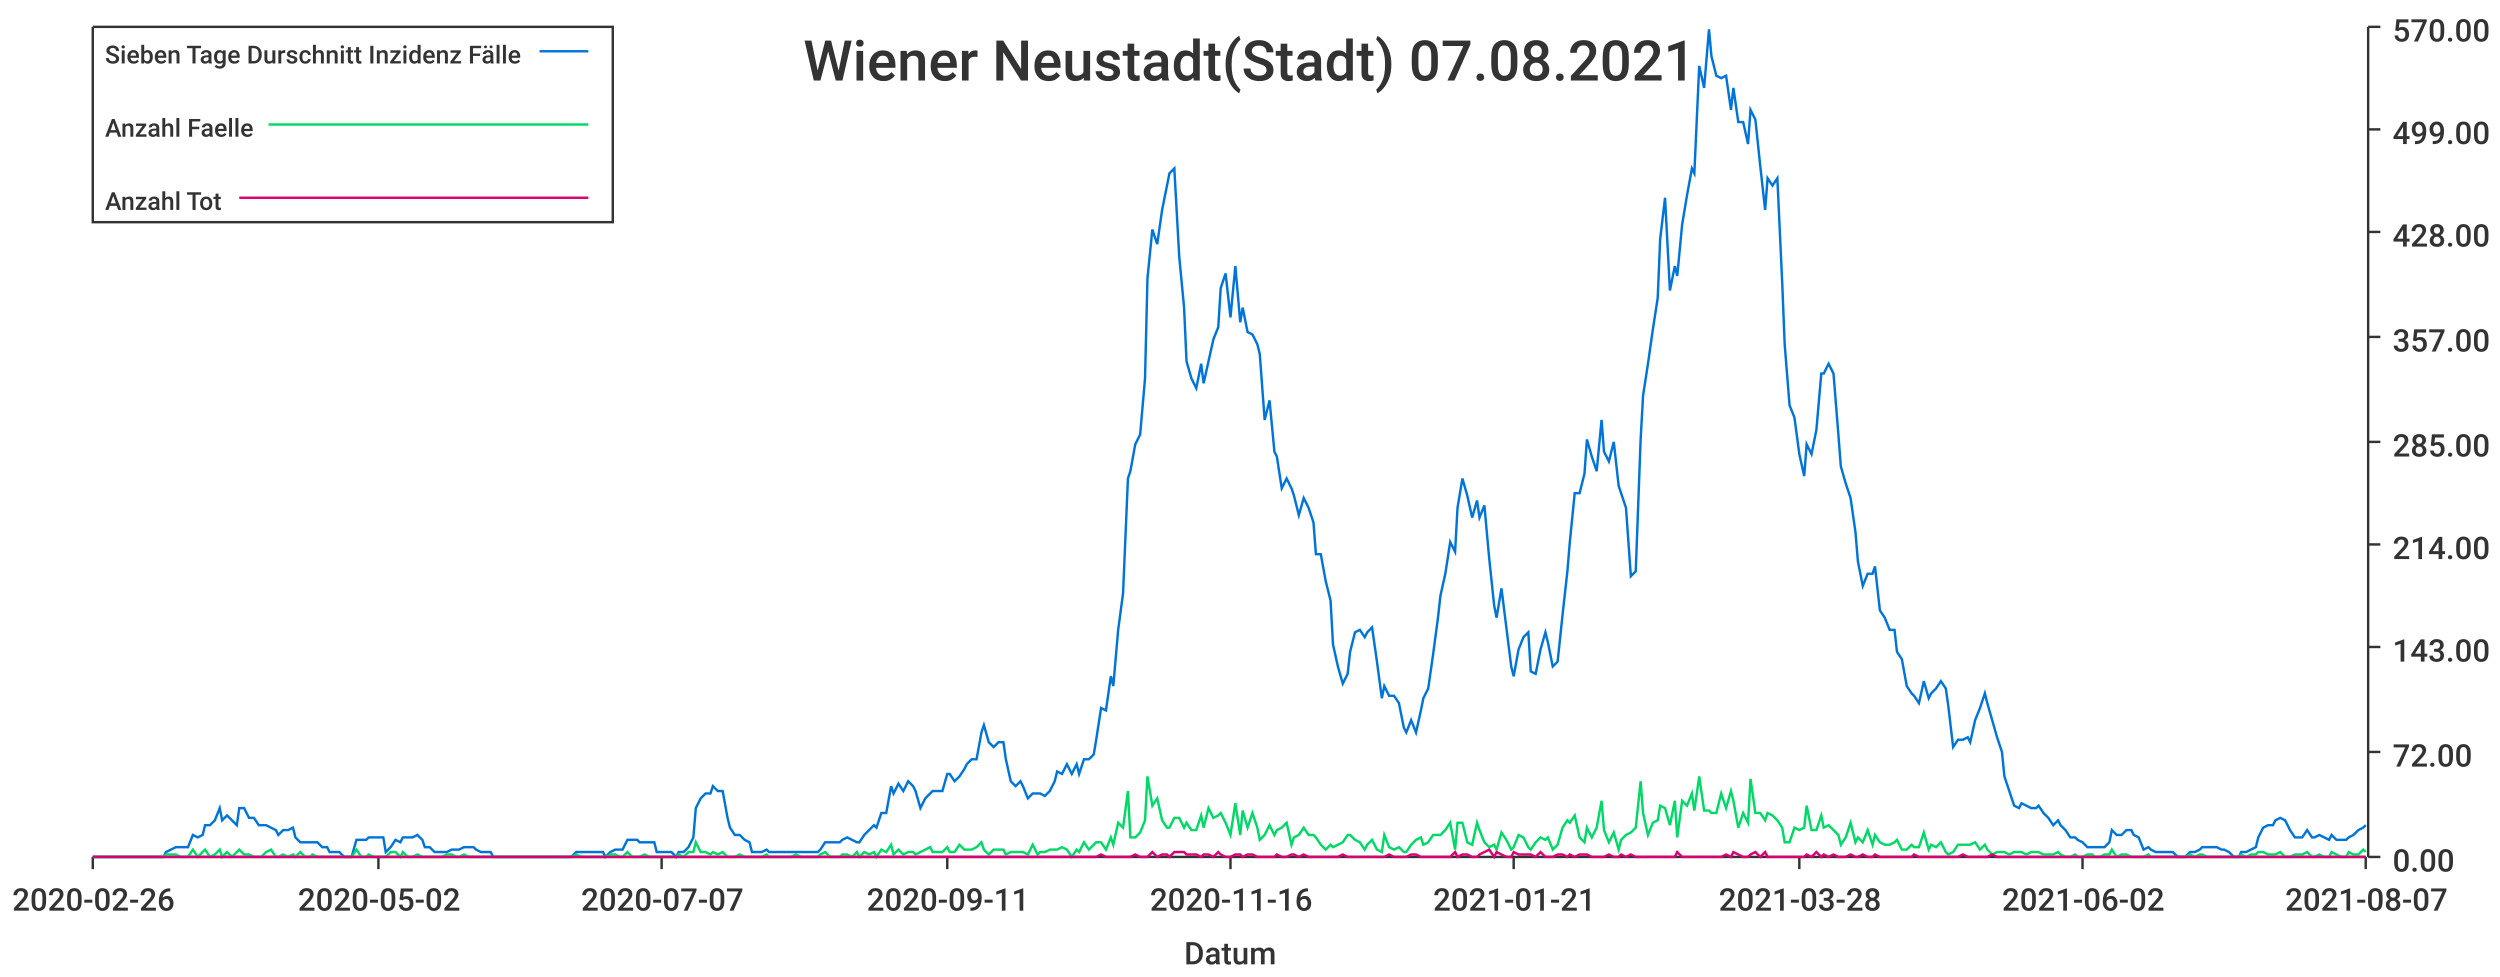
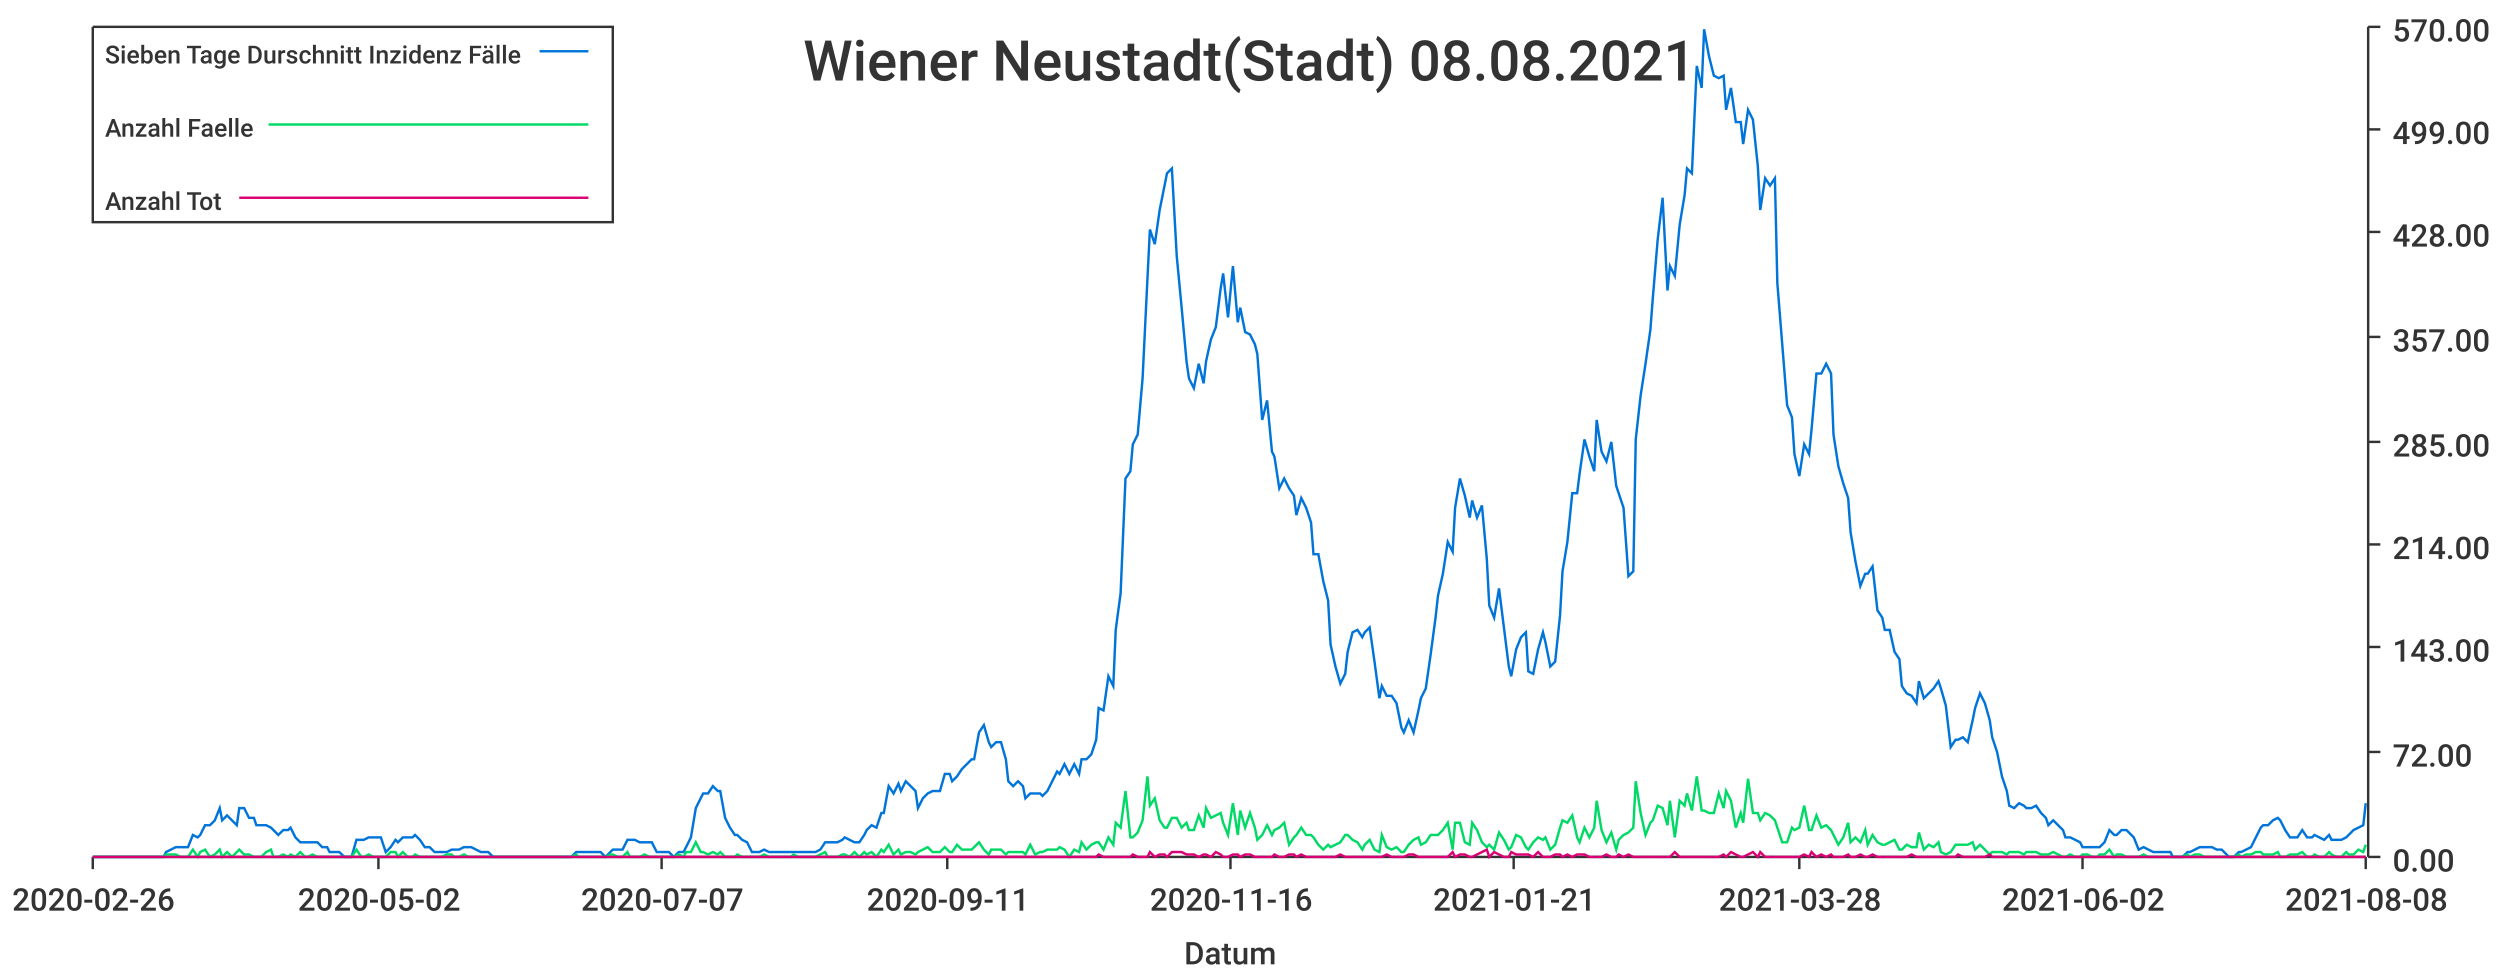
<svg xmlns="http://www.w3.org/2000/svg" width="1024" height="400">\n<path d="M 0 0 L 1024 0 L 1024 400 L 0 400 L 0 0" style="stroke-width:0;stroke:rgba(255,255,255,1.0);fill:rgba(255,255,255,1.0)" />
  <path d="M 38 11 L 969 11 L 969 351 L 38 351 L 38 11" style="stroke-width:0;stroke:rgba(255,255,255,1.0);fill:rgba(255,255,255,1.0)" />
  <path d="M 38 351 L 969 351" style="stroke-width:1;stroke:rgba(51,51,51,1.0);fill:none" />
  <path d="M 38 351 L 38 356" style="stroke-width:1;stroke:rgba(51,51,51,1.0);fill:none" />
  <text x="5" y="373" style="stroke-width:0;stroke:none;fill:rgba(51,51,51,1.0);font-size:12.8px;font-family:'Roboto Medium',sans-serif">2020-02-26</text>
  <path d="M 155 351 L 155 356" style="stroke-width:1;stroke:rgba(51,51,51,1.0);fill:none" />
  <text x="122" y="373" style="stroke-width:0;stroke:none;fill:rgba(51,51,51,1.0);font-size:12.8px;font-family:'Roboto Medium',sans-serif">2020-05-02</text>
  <path d="M 271 351 L 271 356" style="stroke-width:1;stroke:rgba(51,51,51,1.0);fill:none" />
  <text x="238" y="373" style="stroke-width:0;stroke:none;fill:rgba(51,51,51,1.0);font-size:12.8px;font-family:'Roboto Medium',sans-serif">2020-07-07</text>
  <path d="M 388 351 L 388 356" style="stroke-width:1;stroke:rgba(51,51,51,1.0);fill:none" />
  <text x="355" y="373" style="stroke-width:0;stroke:none;fill:rgba(51,51,51,1.0);font-size:12.8px;font-family:'Roboto Medium',sans-serif">2020-09-11</text>
  <path d="M 504 351 L 504 356" style="stroke-width:1;stroke:rgba(51,51,51,1.0);fill:none" />
  <text x="471" y="373" style="stroke-width:0;stroke:none;fill:rgba(51,51,51,1.0);font-size:12.8px;font-family:'Roboto Medium',sans-serif">2020-11-16</text>
  <path d="M 620 351 L 620 356" style="stroke-width:1;stroke:rgba(51,51,51,1.0);fill:none" />
  <text x="587" y="373" style="stroke-width:0;stroke:none;fill:rgba(51,51,51,1.0);font-size:12.8px;font-family:'Roboto Medium',sans-serif">2021-01-21</text>
  <path d="M 737 351 L 737 356" style="stroke-width:1;stroke:rgba(51,51,51,1.0);fill:none" />
  <text x="704" y="373" style="stroke-width:0;stroke:none;fill:rgba(51,51,51,1.0);font-size:12.8px;font-family:'Roboto Medium',sans-serif">2021-03-28</text>
  <path d="M 853 351 L 853 356" style="stroke-width:1;stroke:rgba(51,51,51,1.0);fill:none" />
  <text x="820" y="373" style="stroke-width:0;stroke:none;fill:rgba(51,51,51,1.0);font-size:12.8px;font-family:'Roboto Medium',sans-serif">2021-06-02</text>
  <path d="M 969 351 L 969 356" style="stroke-width:1;stroke:rgba(51,51,51,1.0);fill:none" />
-   <text x="936" y="373" style="stroke-width:0;stroke:none;fill:rgba(51,51,51,1.0);font-size:12.8px;font-family:'Roboto Medium',sans-serif">2021-08-07</text>
+   <text x="936" y="373" style="stroke-width:0;stroke:none;fill:rgba(51,51,51,1.0);font-size:12.8px;font-family:'Roboto Medium',sans-serif">2021-08-08</text>
  <text x="485" y="395" style="stroke-width:0;stroke:none;fill:rgba(51,51,51,1.0);font-size:12.8px;font-family:'Roboto Medium',sans-serif">Datum</text>
  <path d="M 970 351 L 970 11" style="stroke-width:1;stroke:rgba(51,51,51,1.0);fill:none" />
  <path d="M 970 351 L 975 351" style="stroke-width:1;stroke:rgba(51,51,51,1.0);fill:none" />
  <text x="980" y="357" style="stroke-width:0;stroke:none;fill:rgba(51,51,51,1.0);font-size:12.8px;font-family:'Roboto Medium',sans-serif">0.00</text>
  <path d="M 970 308 L 975 308" style="stroke-width:1;stroke:rgba(51,51,51,1.0);fill:none" />
  <text x="980" y="314" style="stroke-width:0;stroke:none;fill:rgba(51,51,51,1.0);font-size:12.8px;font-family:'Roboto Medium',sans-serif">72.00</text>
  <path d="M 970 265 L 975 265" style="stroke-width:1;stroke:rgba(51,51,51,1.0);fill:none" />
  <text x="980" y="271" style="stroke-width:0;stroke:none;fill:rgba(51,51,51,1.0);font-size:12.8px;font-family:'Roboto Medium',sans-serif">143.00</text>
  <path d="M 970 223 L 975 223" style="stroke-width:1;stroke:rgba(51,51,51,1.0);fill:none" />
  <text x="980" y="229" style="stroke-width:0;stroke:none;fill:rgba(51,51,51,1.0);font-size:12.8px;font-family:'Roboto Medium',sans-serif">214.00</text>
  <path d="M 970 181 L 975 181" style="stroke-width:1;stroke:rgba(51,51,51,1.0);fill:none" />
  <text x="980" y="187" style="stroke-width:0;stroke:none;fill:rgba(51,51,51,1.0);font-size:12.8px;font-family:'Roboto Medium',sans-serif">285.00</text>
  <path d="M 970 138 L 975 138" style="stroke-width:1;stroke:rgba(51,51,51,1.0);fill:none" />
  <text x="980" y="144" style="stroke-width:0;stroke:none;fill:rgba(51,51,51,1.0);font-size:12.8px;font-family:'Roboto Medium',sans-serif">357.00</text>
  <path d="M 970 95 L 975 95" style="stroke-width:1;stroke:rgba(51,51,51,1.0);fill:none" />
  <text x="980" y="101" style="stroke-width:0;stroke:none;fill:rgba(51,51,51,1.0);font-size:12.8px;font-family:'Roboto Medium',sans-serif">428.00</text>
  <path d="M 970 53 L 975 53" style="stroke-width:1;stroke:rgba(51,51,51,1.0);fill:none" />
  <text x="980" y="59" style="stroke-width:0;stroke:none;fill:rgba(51,51,51,1.0);font-size:12.8px;font-family:'Roboto Medium',sans-serif">499.00</text>
  <path d="M 970 11 L 975 11" style="stroke-width:1;stroke:rgba(51,51,51,1.0);fill:none" />
  <text x="980" y="17" style="stroke-width:0;stroke:none;fill:rgba(51,51,51,1.0);font-size:12.8px;font-family:'Roboto Medium',sans-serif">570.00</text>
-   <path d="M 38 351 L 40 351 L 42 351 L 44 351 L 46 351 L 47 351 L 49 351 L 51 351 L 53 351 L 54 351 L 56 351 L 58 351 L 60 351 L 61 351 L 63 351 L 65 351 L 67 351 L 68 349 L 70 348 L 72 347 L 74 347 L 76 347 L 77 347 L 79 342 L 81 343 L 83 342 L 84 338 L 86 338 L 88 336 L 90 331 L 91 336 L 93 334 L 95 336 L 97 338 L 98 331 L 100 331 L 102 335 L 104 335 L 106 338 L 107 338 L 109 338 L 111 339 L 113 340 L 114 342 L 116 340 L 118 340 L 120 339 L 121 343 L 123 345 L 125 345 L 127 345 L 128 345 L 130 345 L 132 347 L 134 347 L 135 349 L 137 349 L 139 349 L 141 351 L 143 351 L 144 351 L 146 344 L 148 344 L 150 344 L 151 343 L 153 343 L 155 343 L 157 343 L 158 349 L 160 347 L 162 344 L 164 345 L 165 343 L 167 343 L 169 343 L 171 342 L 173 344 L 174 347 L 176 347 L 178 349 L 180 349 L 181 349 L 183 349 L 185 348 L 187 348 L 188 348 L 190 347 L 192 347 L 194 347 L 195 348 L 197 349 L 199 349 L 201 349 L 202 351 L 204 351 L 206 351 L 208 351 L 210 351 L 211 351 L 213 351 L 215 351 L 217 351 L 218 351 L 220 351 L 222 351 L 224 351 L 225 351 L 227 351 L 229 351 L 231 351 L 232 351 L 234 351 L 236 349 L 238 349 L 240 349 L 241 349 L 243 349 L 245 349 L 247 349 L 248 351 L 250 349 L 252 348 L 254 348 L 255 348 L 257 344 L 259 344 L 261 344 L 262 345 L 264 345 L 266 345 L 268 345 L 269 349 L 271 349 L 273 349 L 275 349 L 277 351 L 278 349 L 280 349 L 282 347 L 284 343 L 285 331 L 287 327 L 289 325 L 291 325 L 292 322 L 294 324 L 296 324 L 298 335 L 299 339 L 301 342 L 303 342 L 305 344 L 307 345 L 308 349 L 310 349 L 312 349 L 314 348 L 315 349 L 317 349 L 319 349 L 321 349 L 322 349 L 324 349 L 326 349 L 328 349 L 329 349 L 331 349 L 333 349 L 335 349 L 336 348 L 338 345 L 340 345 L 342 345 L 344 345 L 345 344 L 347 343 L 349 344 L 351 345 L 352 345 L 354 342 L 356 340 L 358 338 L 359 339 L 361 333 L 363 333 L 365 322 L 366 325 L 368 321 L 370 324 L 372 320 L 374 322 L 375 324 L 377 331 L 379 327 L 381 325 L 382 324 L 384 324 L 386 324 L 388 317 L 389 317 L 391 320 L 393 318 L 395 315 L 396 313 L 398 311 L 400 311 L 402 300 L 403 297 L 405 304 L 407 306 L 409 304 L 411 304 L 412 311 L 414 320 L 416 322 L 418 320 L 419 322 L 421 327 L 423 325 L 425 325 L 426 325 L 428 326 L 430 324 L 432 320 L 433 316 L 435 317 L 437 313 L 439 317 L 441 313 L 442 317 L 444 311 L 446 311 L 448 309 L 449 303 L 451 290 L 453 291 L 455 277 L 456 281 L 458 258 L 460 243 L 462 196 L 463 193 L 465 182 L 467 178 L 469 155 L 470 114 L 472 94 L 474 100 L 476 86 L 478 76 L 479 71 L 481 69 L 483 105 L 485 126 L 486 148 L 488 155 L 490 159 L 492 149 L 493 157 L 495 148 L 497 139 L 499 134 L 500 118 L 502 112 L 504 130 L 506 109 L 508 132 L 509 126 L 511 136 L 513 137 L 515 141 L 516 145 L 518 172 L 520 164 L 522 185 L 523 187 L 525 200 L 527 196 L 529 200 L 530 203 L 532 211 L 534 204 L 536 208 L 538 214 L 539 227 L 541 227 L 543 238 L 545 246 L 546 264 L 548 273 L 550 280 L 552 276 L 553 267 L 555 259 L 557 258 L 559 261 L 560 259 L 562 257 L 564 271 L 566 286 L 567 281 L 569 285 L 571 285 L 573 288 L 575 298 L 576 300 L 578 295 L 580 300 L 582 291 L 583 286 L 585 282 L 587 268 L 589 253 L 590 244 L 592 235 L 594 222 L 596 226 L 597 208 L 599 196 L 601 203 L 603 212 L 605 205 L 606 212 L 608 207 L 610 229 L 612 248 L 613 253 L 615 241 L 617 257 L 619 273 L 620 277 L 622 266 L 624 261 L 626 259 L 627 275 L 629 276 L 631 266 L 633 259 L 634 263 L 636 273 L 638 271 L 640 252 L 642 234 L 643 222 L 645 202 L 647 202 L 649 194 L 650 180 L 652 187 L 654 193 L 656 172 L 657 185 L 659 189 L 661 181 L 663 199 L 664 202 L 666 208 L 668 236 L 670 234 L 672 180 L 673 162 L 675 149 L 677 135 L 679 122 L 680 98 L 682 81 L 684 119 L 686 109 L 687 113 L 689 92 L 691 80 L 693 69 L 694 71 L 696 27 L 698 36 L 700 12 L 701 23 L 703 31 L 705 32 L 707 31 L 709 45 L 710 36 L 712 50 L 714 50 L 716 59 L 717 45 L 719 49 L 721 68 L 723 86 L 724 73 L 726 76 L 728 73 L 730 116 L 731 141 L 733 166 L 735 171 L 737 186 L 739 195 L 740 182 L 742 186 L 744 176 L 746 153 L 747 153 L 749 149 L 751 153 L 753 178 L 754 191 L 756 198 L 758 204 L 760 218 L 761 230 L 763 240 L 765 235 L 767 235 L 768 232 L 770 250 L 772 253 L 774 258 L 776 258 L 777 267 L 779 270 L 781 281 L 783 284 L 784 285 L 786 288 L 788 279 L 790 286 L 791 284 L 793 282 L 795 279 L 797 282 L 798 289 L 800 306 L 802 303 L 804 303 L 806 302 L 807 304 L 809 295 L 811 290 L 813 284 L 814 288 L 816 295 L 818 302 L 820 308 L 821 318 L 823 324 L 825 330 L 827 331 L 828 329 L 830 330 L 832 331 L 834 331 L 835 330 L 837 333 L 839 335 L 841 338 L 843 336 L 844 338 L 846 340 L 848 343 L 850 343 L 851 344 L 853 345 L 855 347 L 857 347 L 858 347 L 860 347 L 862 347 L 864 345 L 865 340 L 867 342 L 869 342 L 871 340 L 873 340 L 874 342 L 876 343 L 878 348 L 880 347 L 881 348 L 883 349 L 885 349 L 887 349 L 888 349 L 890 349 L 892 351 L 894 351 L 895 351 L 897 349 L 899 349 L 901 348 L 902 347 L 904 347 L 906 347 L 908 347 L 910 348 L 911 348 L 913 349 L 915 351 L 917 351 L 918 349 L 920 349 L 922 348 L 924 347 L 925 343 L 927 339 L 929 338 L 931 338 L 932 336 L 934 335 L 936 336 L 938 340 L 940 343 L 941 343 L 943 343 L 945 340 L 947 343 L 948 343 L 950 342 L 952 343 L 954 344 L 955 342 L 957 344 L 959 344 L 961 344 L 962 343 L 964 342 L 966 340 L 968 339 L 969 338" style="stroke-width:1;stroke:rgba(0,116,217,1.0);fill:none" />
-   <path d="M 38 351 L 40 351 L 42 351 L 44 351 L 46 351 L 47 351 L 49 351 L 51 351 L 53 351 L 54 351 L 56 351 L 58 351 L 60 351 L 61 351 L 63 351 L 65 351 L 67 351 L 68 350 L 70 350 L 72 350 L 74 351 L 76 351 L 77 351 L 79 348 L 81 351 L 83 349 L 84 348 L 86 351 L 88 350 L 90 348 L 91 351 L 93 349 L 95 351 L 97 349 L 98 348 L 100 350 L 102 350 L 104 351 L 106 351 L 107 351 L 109 349 L 111 348 L 113 351 L 114 351 L 116 350 L 118 351 L 120 350 L 121 351 L 123 349 L 125 351 L 127 351 L 128 350 L 130 351 L 132 351 L 134 351 L 135 351 L 137 351 L 139 351 L 141 351 L 143 351 L 144 351 L 146 348 L 148 351 L 150 351 L 151 350 L 153 351 L 155 351 L 157 351 L 158 351 L 160 349 L 162 349 L 164 351 L 165 349 L 167 351 L 169 351 L 171 350 L 173 351 L 174 351 L 176 351 L 178 351 L 180 351 L 181 351 L 183 350 L 185 350 L 187 351 L 188 351 L 190 350 L 192 351 L 194 351 L 195 351 L 197 351 L 199 351 L 201 351 L 202 351 L 204 351 L 206 351 L 208 351 L 210 351 L 211 351 L 213 351 L 215 351 L 217 351 L 218 351 L 220 351 L 222 351 L 224 351 L 225 351 L 227 351 L 229 351 L 231 351 L 232 351 L 234 351 L 236 350 L 238 351 L 240 351 L 241 351 L 243 351 L 245 351 L 247 351 L 248 351 L 250 350 L 252 350 L 254 351 L 255 351 L 257 349 L 259 351 L 261 351 L 262 351 L 264 350 L 266 351 L 268 351 L 269 351 L 271 351 L 273 351 L 275 351 L 277 351 L 278 350 L 280 351 L 282 349 L 284 349 L 285 345 L 287 349 L 289 349 L 291 350 L 292 349 L 294 350 L 296 349 L 298 351 L 299 351 L 301 351 L 303 350 L 305 351 L 307 351 L 308 351 L 310 351 L 312 351 L 314 350 L 315 351 L 317 351 L 319 351 L 321 351 L 322 351 L 324 351 L 326 350 L 328 351 L 329 351 L 331 351 L 333 351 L 335 351 L 336 350 L 338 349 L 340 351 L 342 351 L 344 351 L 345 350 L 347 350 L 349 351 L 351 349 L 352 351 L 354 349 L 356 350 L 358 349 L 359 351 L 361 348 L 363 349 L 365 346 L 366 350 L 368 348 L 370 350 L 372 349 L 374 349 L 375 350 L 377 349 L 379 348 L 381 347 L 382 349 L 384 349 L 386 349 L 388 347 L 389 349 L 391 349 L 393 346 L 395 348 L 396 348 L 398 348 L 400 347 L 402 345 L 403 348 L 405 350 L 407 348 L 409 348 L 411 348 L 412 350 L 414 349 L 416 349 L 418 349 L 419 349 L 421 350 L 423 346 L 425 350 L 426 349 L 428 349 L 430 348 L 432 348 L 433 348 L 435 347 L 437 348 L 439 351 L 441 348 L 442 349 L 444 345 L 446 348 L 448 346 L 449 345 L 451 345 L 453 348 L 455 343 L 456 346 L 458 337 L 460 339 L 462 324 L 463 343 L 465 343 L 467 341 L 469 336 L 470 318 L 472 330 L 474 327 L 476 336 L 478 339 L 479 339 L 481 335 L 483 335 L 485 339 L 486 337 L 488 340 L 490 340 L 492 334 L 493 339 L 495 331 L 497 335 L 499 334 L 500 333 L 502 337 L 504 342 L 506 329 L 508 342 L 509 332 L 511 339 L 513 333 L 515 339 L 516 344 L 518 342 L 520 338 L 522 342 L 523 340 L 525 339 L 527 337 L 529 346 L 530 343 L 532 342 L 534 339 L 536 342 L 538 342 L 539 343 L 541 346 L 543 348 L 545 346 L 546 347 L 548 346 L 550 345 L 552 342 L 553 342 L 555 344 L 557 345 L 559 348 L 560 346 L 562 344 L 564 348 L 566 349 L 567 342 L 569 347 L 571 348 L 573 347 L 575 349 L 576 349 L 578 346 L 580 344 L 582 343 L 583 346 L 585 345 L 587 342 L 589 342 L 590 342 L 592 340 L 594 337 L 596 348 L 597 337 L 599 337 L 601 345 L 603 346 L 605 337 L 606 340 L 608 345 L 610 347 L 612 346 L 613 348 L 615 341 L 617 344 L 619 348 L 620 347 L 622 342 L 624 343 L 626 347 L 627 348 L 629 345 L 631 343 L 633 344 L 634 343 L 636 348 L 638 346 L 640 339 L 642 336 L 643 337 L 645 334 L 647 343 L 649 345 L 650 339 L 652 343 L 654 339 L 656 328 L 657 340 L 659 345 L 661 341 L 663 348 L 664 344 L 666 342 L 668 341 L 670 339 L 672 320 L 673 333 L 675 342 L 677 337 L 679 336 L 680 330 L 682 331 L 684 338 L 686 328 L 687 343 L 689 328 L 691 330 L 693 325 L 694 332 L 696 318 L 698 332 L 700 332 L 701 333 L 703 333 L 705 325 L 707 331 L 709 324 L 710 328 L 712 339 L 714 333 L 716 337 L 717 319 L 719 333 L 721 333 L 723 336 L 724 333 L 726 334 L 728 336 L 730 339 L 731 345 L 733 345 L 735 339 L 737 340 L 739 339 L 740 330 L 742 340 L 744 340 L 746 334 L 747 339 L 749 338 L 751 340 L 753 342 L 754 346 L 756 343 L 758 337 L 760 345 L 761 343 L 763 345 L 765 340 L 767 346 L 768 342 L 770 345 L 772 346 L 774 346 L 776 345 L 777 344 L 779 348 L 781 348 L 783 346 L 784 347 L 786 347 L 788 341 L 790 348 L 791 346 L 793 347 L 795 345 L 797 349 L 798 350 L 800 349 L 802 346 L 804 346 L 806 346 L 807 346 L 809 345 L 811 348 L 813 346 L 814 348 L 816 350 L 818 349 L 820 349 L 821 349 L 823 350 L 825 349 L 827 349 L 828 349 L 830 350 L 832 349 L 834 349 L 835 349 L 837 350 L 839 350 L 841 350 L 843 349 L 844 350 L 846 351 L 848 351 L 850 350 L 851 351 L 853 351 L 855 350 L 857 350 L 858 351 L 860 351 L 862 350 L 864 350 L 865 348 L 867 351 L 869 350 L 871 350 L 873 351 L 874 351 L 876 351 L 878 351 L 880 350 L 881 351 L 883 351 L 885 351 L 887 351 L 888 351 L 890 351 L 892 351 L 894 351 L 895 351 L 897 350 L 899 351 L 901 350 L 902 350 L 904 351 L 906 351 L 908 351 L 910 351 L 911 351 L 913 351 L 915 351 L 917 351 L 918 350 L 920 351 L 922 350 L 924 350 L 925 349 L 927 349 L 929 350 L 931 350 L 932 350 L 934 349 L 936 351 L 938 351 L 940 350 L 941 350 L 943 350 L 945 349 L 947 351 L 948 351 L 950 350 L 952 351 L 954 351 L 955 349 L 957 350 L 959 351 L 961 351 L 962 349 L 964 350 L 966 350 L 968 348 L 969 349" style="stroke-width:1;stroke:rgba(0,217,101,1.0);fill:none" />
-   <path d="M 38 351 L 40 351 L 42 351 L 44 351 L 46 351 L 47 351 L 49 351 L 51 351 L 53 351 L 54 351 L 56 351 L 58 351 L 60 351 L 61 351 L 63 351 L 65 351 L 67 351 L 68 351 L 70 351 L 72 351 L 74 351 L 76 351 L 77 351 L 79 351 L 81 351 L 83 351 L 84 351 L 86 351 L 88 351 L 90 351 L 91 351 L 93 351 L 95 351 L 97 351 L 98 351 L 100 351 L 102 351 L 104 351 L 106 351 L 107 351 L 109 351 L 111 351 L 113 351 L 114 351 L 116 351 L 118 351 L 120 351 L 121 351 L 123 351 L 125 351 L 127 351 L 128 351 L 130 351 L 132 351 L 134 351 L 135 351 L 137 351 L 139 351 L 141 351 L 143 351 L 144 351 L 146 351 L 148 351 L 150 351 L 151 351 L 153 351 L 155 351 L 157 351 L 158 351 L 160 351 L 162 351 L 164 351 L 165 351 L 167 351 L 169 351 L 171 351 L 173 351 L 174 351 L 176 351 L 178 351 L 180 351 L 181 351 L 183 351 L 185 351 L 187 351 L 188 351 L 190 351 L 192 351 L 194 351 L 195 351 L 197 351 L 199 351 L 201 351 L 202 351 L 204 351 L 206 351 L 208 351 L 210 351 L 211 351 L 213 351 L 215 351 L 217 351 L 218 351 L 220 351 L 222 351 L 224 351 L 225 351 L 227 351 L 229 351 L 231 351 L 232 351 L 234 351 L 236 351 L 238 351 L 240 351 L 241 351 L 243 351 L 245 351 L 247 351 L 248 351 L 250 351 L 252 351 L 254 351 L 255 351 L 257 351 L 259 351 L 261 351 L 262 351 L 264 351 L 266 351 L 268 351 L 269 351 L 271 351 L 273 351 L 275 351 L 277 351 L 278 351 L 280 351 L 282 351 L 284 351 L 285 351 L 287 351 L 289 351 L 291 351 L 292 351 L 294 351 L 296 351 L 298 351 L 299 351 L 301 351 L 303 351 L 305 351 L 307 351 L 308 351 L 310 351 L 312 351 L 314 351 L 315 351 L 317 351 L 319 351 L 321 351 L 322 351 L 324 351 L 326 351 L 328 351 L 329 351 L 331 351 L 333 351 L 335 351 L 336 351 L 338 351 L 340 351 L 342 351 L 344 351 L 345 351 L 347 351 L 349 351 L 351 351 L 352 351 L 354 351 L 356 351 L 358 351 L 359 351 L 361 351 L 363 351 L 365 351 L 366 351 L 368 351 L 370 351 L 372 351 L 374 351 L 375 351 L 377 351 L 379 351 L 381 351 L 382 351 L 384 351 L 386 351 L 388 351 L 389 351 L 391 351 L 393 351 L 395 351 L 396 351 L 398 351 L 400 351 L 402 351 L 403 351 L 405 351 L 407 351 L 409 351 L 411 351 L 412 351 L 414 351 L 416 351 L 418 351 L 419 351 L 421 351 L 423 351 L 425 351 L 426 351 L 428 351 L 430 351 L 432 351 L 433 351 L 435 351 L 437 351 L 439 351 L 441 351 L 442 351 L 444 351 L 446 351 L 448 351 L 449 351 L 451 350 L 453 351 L 455 351 L 456 351 L 458 351 L 460 351 L 462 351 L 463 351 L 465 350 L 467 351 L 469 351 L 470 351 L 472 349 L 474 351 L 476 350 L 478 350 L 479 351 L 481 349 L 483 349 L 485 349 L 486 350 L 488 350 L 490 350 L 492 351 L 493 350 L 495 350 L 497 351 L 499 349 L 500 350 L 502 351 L 504 351 L 506 350 L 508 350 L 509 351 L 511 350 L 513 350 L 515 351 L 516 351 L 518 351 L 520 351 L 522 351 L 523 350 L 525 351 L 527 351 L 529 350 L 530 350 L 532 351 L 534 350 L 536 351 L 538 351 L 539 351 L 541 351 L 543 351 L 545 351 L 546 351 L 548 351 L 550 350 L 552 351 L 553 351 L 555 351 L 557 351 L 559 351 L 560 351 L 562 351 L 564 351 L 566 351 L 567 351 L 569 350 L 571 351 L 573 351 L 575 351 L 576 351 L 578 350 L 580 350 L 582 351 L 583 351 L 585 351 L 587 351 L 589 351 L 590 351 L 592 351 L 594 351 L 596 349 L 597 351 L 599 350 L 601 350 L 603 351 L 605 351 L 606 350 L 608 349 L 610 348 L 612 351 L 613 349 L 615 350 L 617 351 L 619 351 L 620 349 L 622 350 L 624 350 L 626 350 L 627 350 L 629 351 L 631 349 L 633 351 L 634 351 L 636 351 L 638 350 L 640 350 L 642 351 L 643 350 L 645 351 L 647 350 L 649 350 L 650 350 L 652 351 L 654 351 L 656 351 L 657 351 L 659 350 L 661 351 L 663 351 L 664 350 L 666 351 L 668 350 L 670 351 L 672 351 L 673 351 L 675 351 L 677 351 L 679 351 L 680 351 L 682 351 L 684 351 L 686 351 L 687 349 L 689 351 L 691 351 L 693 351 L 694 351 L 696 351 L 698 351 L 700 351 L 701 351 L 703 351 L 705 351 L 707 350 L 709 351 L 710 349 L 712 350 L 714 351 L 716 351 L 717 350 L 719 349 L 721 351 L 723 349 L 724 351 L 726 351 L 728 351 L 730 351 L 731 351 L 733 351 L 735 351 L 737 351 L 739 351 L 740 350 L 742 351 L 744 349 L 746 351 L 747 350 L 749 351 L 751 350 L 753 351 L 754 351 L 756 351 L 758 350 L 760 351 L 761 351 L 763 350 L 765 351 L 767 351 L 768 350 L 770 351 L 772 351 L 774 351 L 776 351 L 777 351 L 779 351 L 781 351 L 783 351 L 784 350 L 786 351 L 788 351 L 790 351 L 791 351 L 793 351 L 795 351 L 797 351 L 798 351 L 800 351 L 802 351 L 804 350 L 806 351 L 807 351 L 809 351 L 811 351 L 813 351 L 814 351 L 816 350 L 818 351 L 820 351 L 821 351 L 823 351 L 825 351 L 827 351 L 828 351 L 830 351 L 832 351 L 834 351 L 835 351 L 837 351 L 839 351 L 841 351 L 843 351 L 844 351 L 846 351 L 848 351 L 850 351 L 851 351 L 853 351 L 855 351 L 857 351 L 858 351 L 860 351 L 862 351 L 864 351 L 865 351 L 867 351 L 869 351 L 871 351 L 873 351 L 874 351 L 876 351 L 878 351 L 880 351 L 881 351 L 883 351 L 885 351 L 887 351 L 888 351 L 890 351 L 892 351 L 894 351 L 895 351 L 897 351 L 899 351 L 901 351 L 902 351 L 904 351 L 906 351 L 908 351 L 910 351 L 911 351 L 913 351 L 915 351 L 917 351 L 918 351 L 920 351 L 922 351 L 924 351 L 925 351 L 927 351 L 929 351 L 931 351 L 932 351 L 934 351 L 936 351 L 938 351 L 940 351 L 941 351 L 943 351 L 945 351 L 947 351 L 948 351 L 950 351 L 952 351 L 954 351 L 955 351 L 957 351 L 959 351 L 961 351 L 962 351 L 964 351 L 966 351 L 968 351 L 969 351" style="stroke-width:1;stroke:rgba(217,0,116,1.0);fill:none" />
-   <text x="329" y="33" style="stroke-width:0;stroke:none;fill:rgba(51,51,51,1.0);font-size:23.0px;font-family:'Roboto Medium',sans-serif">Wiener Neustadt(Stadt) 07.08.2021</text>
+   <path d="M 38 351 L 40 351 L 42 351 L 44 351 L 46 351 L 47 351 L 49 351 L 51 351 L 53 351 L 54 351 L 56 351 L 58 351 L 60 351 L 61 351 L 63 351 L 65 351 L 67 351 L 68 349 L 70 348 L 72 347 L 74 347 L 75 347 L 77 347 L 79 342 L 81 343 L 82 342 L 84 338 L 86 338 L 88 336 L 90 331 L 91 336 L 93 334 L 95 336 L 97 338 L 98 331 L 100 331 L 102 335 L 104 335 L 105 338 L 107 338 L 109 338 L 111 339 L 112 340 L 114 342 L 116 340 L 118 340 L 119 339 L 121 343 L 123 345 L 125 345 L 126 345 L 128 345 L 130 345 L 132 347 L 134 347 L 135 349 L 137 349 L 139 349 L 141 351 L 142 351 L 144 351 L 146 344 L 148 344 L 149 344 L 151 343 L 153 343 L 155 343 L 156 343 L 158 349 L 160 347 L 162 344 L 163 345 L 165 343 L 167 343 L 169 343 L 170 342 L 172 344 L 174 347 L 176 347 L 178 349 L 179 349 L 181 349 L 183 349 L 185 348 L 186 348 L 188 348 L 190 347 L 192 347 L 193 347 L 195 348 L 197 349 L 199 349 L 200 349 L 202 351 L 204 351 L 206 351 L 207 351 L 209 351 L 211 351 L 213 351 L 214 351 L 216 351 L 218 351 L 220 351 L 222 351 L 223 351 L 225 351 L 227 351 L 229 351 L 230 351 L 232 351 L 234 351 L 236 349 L 237 349 L 239 349 L 241 349 L 243 349 L 244 349 L 246 349 L 248 351 L 250 349 L 251 348 L 253 348 L 255 348 L 257 344 L 258 344 L 260 344 L 262 345 L 264 345 L 266 345 L 267 345 L 269 349 L 271 349 L 273 349 L 274 349 L 276 351 L 278 349 L 280 349 L 281 347 L 283 343 L 285 331 L 287 327 L 288 325 L 290 325 L 292 322 L 294 324 L 295 324 L 297 335 L 299 339 L 301 342 L 302 342 L 304 344 L 306 345 L 308 349 L 310 349 L 311 349 L 313 348 L 315 349 L 317 349 L 318 349 L 320 349 L 322 349 L 324 349 L 325 349 L 327 349 L 329 349 L 331 349 L 332 349 L 334 349 L 336 348 L 338 345 L 339 345 L 341 345 L 343 345 L 345 344 L 346 343 L 348 344 L 350 345 L 352 345 L 354 342 L 355 340 L 357 338 L 359 339 L 361 333 L 362 333 L 364 322 L 366 325 L 368 321 L 369 324 L 371 320 L 373 322 L 375 324 L 376 331 L 378 327 L 380 325 L 382 324 L 383 324 L 385 324 L 387 317 L 389 317 L 390 320 L 392 318 L 394 315 L 396 313 L 398 311 L 399 311 L 401 300 L 403 297 L 405 304 L 406 306 L 408 304 L 410 304 L 412 311 L 413 320 L 415 322 L 417 320 L 419 322 L 420 327 L 422 325 L 424 325 L 426 325 L 427 326 L 429 324 L 431 320 L 433 316 L 434 317 L 436 313 L 438 317 L 440 313 L 442 317 L 443 311 L 445 311 L 447 309 L 449 303 L 450 290 L 452 291 L 454 277 L 456 281 L 457 258 L 459 243 L 461 196 L 463 193 L 464 182 L 466 178 L 468 155 L 470 114 L 471 94 L 473 100 L 475 86 L 477 76 L 478 71 L 480 69 L 482 105 L 484 126 L 486 148 L 487 155 L 489 159 L 491 149 L 493 157 L 494 148 L 496 139 L 498 134 L 500 118 L 501 112 L 503 130 L 505 109 L 507 132 L 508 126 L 510 136 L 512 137 L 514 141 L 515 145 L 517 172 L 519 164 L 521 185 L 522 187 L 524 200 L 526 196 L 528 200 L 530 203 L 531 211 L 533 204 L 535 208 L 537 214 L 538 227 L 540 227 L 542 238 L 544 246 L 545 264 L 547 273 L 549 280 L 551 276 L 552 267 L 554 259 L 556 258 L 558 261 L 559 259 L 561 257 L 563 271 L 565 286 L 566 281 L 568 285 L 570 285 L 572 288 L 574 298 L 575 300 L 577 295 L 579 300 L 581 291 L 582 286 L 584 282 L 586 268 L 588 253 L 589 244 L 591 235 L 593 222 L 595 226 L 596 208 L 598 196 L 600 203 L 602 212 L 603 205 L 605 212 L 607 207 L 609 229 L 610 248 L 612 253 L 614 241 L 616 257 L 618 273 L 619 277 L 621 266 L 623 261 L 625 259 L 626 275 L 628 276 L 630 266 L 632 259 L 633 263 L 635 273 L 637 271 L 639 252 L 640 234 L 642 222 L 644 202 L 646 202 L 647 194 L 649 180 L 651 187 L 653 193 L 654 172 L 656 185 L 658 189 L 660 181 L 662 199 L 663 202 L 665 208 L 667 236 L 669 234 L 670 180 L 672 162 L 674 149 L 676 135 L 677 122 L 679 98 L 681 81 L 683 119 L 684 109 L 686 113 L 688 92 L 690 80 L 691 69 L 693 71 L 695 27 L 697 36 L 698 12 L 700 23 L 702 31 L 704 32 L 706 31 L 707 45 L 709 36 L 711 50 L 713 50 L 714 59 L 716 45 L 718 49 L 720 68 L 721 86 L 723 73 L 725 76 L 727 73 L 728 116 L 730 141 L 732 166 L 734 171 L 735 186 L 737 195 L 739 182 L 741 186 L 742 176 L 744 153 L 746 153 L 748 149 L 750 153 L 751 178 L 753 191 L 755 198 L 757 204 L 758 218 L 760 230 L 762 240 L 764 235 L 765 235 L 767 232 L 769 250 L 771 253 L 772 258 L 774 258 L 776 267 L 778 270 L 779 281 L 781 284 L 783 285 L 785 288 L 786 279 L 788 286 L 790 284 L 792 282 L 794 279 L 795 282 L 797 289 L 799 306 L 801 303 L 802 303 L 804 302 L 806 304 L 808 295 L 809 290 L 811 284 L 813 288 L 815 295 L 816 302 L 818 308 L 820 318 L 822 324 L 823 330 L 825 331 L 827 329 L 829 330 L 830 331 L 832 331 L 834 330 L 836 333 L 838 335 L 839 338 L 841 336 L 843 338 L 845 340 L 846 343 L 848 343 L 850 344 L 852 345 L 853 347 L 855 347 L 857 347 L 859 347 L 860 347 L 862 345 L 864 340 L 866 342 L 867 342 L 869 340 L 871 340 L 873 342 L 874 343 L 876 348 L 878 347 L 880 348 L 882 349 L 883 349 L 885 349 L 887 349 L 889 349 L 890 351 L 892 351 L 894 351 L 896 349 L 897 349 L 899 348 L 901 347 L 903 347 L 904 347 L 906 347 L 908 348 L 910 348 L 911 349 L 913 351 L 915 351 L 917 349 L 918 349 L 920 348 L 922 347 L 924 343 L 926 339 L 927 338 L 929 338 L 931 336 L 933 335 L 934 336 L 936 340 L 938 343 L 940 343 L 941 343 L 943 340 L 945 343 L 947 343 L 948 342 L 950 343 L 952 344 L 954 342 L 955 344 L 957 344 L 959 344 L 961 343 L 962 342 L 964 340 L 966 339 L 968 338 L 969 329" style="stroke-width:1;stroke:rgba(0,116,217,1.0);fill:none" />
+   <path d="M 38 351 L 40 351 L 42 351 L 44 351 L 46 351 L 47 351 L 49 351 L 51 351 L 53 351 L 54 351 L 56 351 L 58 351 L 60 351 L 61 351 L 63 351 L 65 351 L 67 351 L 68 350 L 70 350 L 72 350 L 74 351 L 75 351 L 77 351 L 79 348 L 81 351 L 82 349 L 84 348 L 86 351 L 88 350 L 90 348 L 91 351 L 93 349 L 95 351 L 97 349 L 98 348 L 100 350 L 102 350 L 104 351 L 105 351 L 107 351 L 109 349 L 111 348 L 112 351 L 114 351 L 116 350 L 118 351 L 119 350 L 121 351 L 123 349 L 125 351 L 126 351 L 128 350 L 130 351 L 132 351 L 134 351 L 135 351 L 137 351 L 139 351 L 141 351 L 142 351 L 144 351 L 146 348 L 148 351 L 149 351 L 151 350 L 153 351 L 155 351 L 156 351 L 158 351 L 160 349 L 162 349 L 163 351 L 165 349 L 167 351 L 169 351 L 170 350 L 172 351 L 174 351 L 176 351 L 178 351 L 179 351 L 181 351 L 183 350 L 185 350 L 186 351 L 188 351 L 190 350 L 192 351 L 193 351 L 195 351 L 197 351 L 199 351 L 200 351 L 202 351 L 204 351 L 206 351 L 207 351 L 209 351 L 211 351 L 213 351 L 214 351 L 216 351 L 218 351 L 220 351 L 222 351 L 223 351 L 225 351 L 227 351 L 229 351 L 230 351 L 232 351 L 234 351 L 236 350 L 237 351 L 239 351 L 241 351 L 243 351 L 244 351 L 246 351 L 248 351 L 250 350 L 251 350 L 253 351 L 255 351 L 257 349 L 258 351 L 260 351 L 262 351 L 264 350 L 266 351 L 267 351 L 269 351 L 271 351 L 273 351 L 274 351 L 276 351 L 278 350 L 280 351 L 281 349 L 283 349 L 285 345 L 287 349 L 288 349 L 290 350 L 292 349 L 294 350 L 295 349 L 297 351 L 299 351 L 301 351 L 302 350 L 304 351 L 306 351 L 308 351 L 310 351 L 311 351 L 313 350 L 315 351 L 317 351 L 318 351 L 320 351 L 322 351 L 324 351 L 325 350 L 327 351 L 329 351 L 331 351 L 332 351 L 334 351 L 336 350 L 338 349 L 339 351 L 341 351 L 343 351 L 345 350 L 346 350 L 348 351 L 350 349 L 352 351 L 354 349 L 355 350 L 357 349 L 359 351 L 361 348 L 362 349 L 364 346 L 366 350 L 368 348 L 369 350 L 371 349 L 373 349 L 375 350 L 376 349 L 378 348 L 380 347 L 382 349 L 383 349 L 385 349 L 387 347 L 389 349 L 390 349 L 392 346 L 394 348 L 396 348 L 398 348 L 399 347 L 401 345 L 403 348 L 405 350 L 406 348 L 408 348 L 410 348 L 412 350 L 413 349 L 415 349 L 417 349 L 419 349 L 420 350 L 422 346 L 424 350 L 426 349 L 427 349 L 429 348 L 431 348 L 433 348 L 434 347 L 436 348 L 438 351 L 440 348 L 442 349 L 443 345 L 445 348 L 447 346 L 449 345 L 450 345 L 452 348 L 454 343 L 456 346 L 457 337 L 459 339 L 461 324 L 463 343 L 464 343 L 466 341 L 468 336 L 470 318 L 471 330 L 473 327 L 475 336 L 477 339 L 478 339 L 480 335 L 482 335 L 484 339 L 486 337 L 487 340 L 489 340 L 491 334 L 493 339 L 494 331 L 496 335 L 498 334 L 500 333 L 501 337 L 503 342 L 505 329 L 507 342 L 508 332 L 510 339 L 512 333 L 514 339 L 515 344 L 517 342 L 519 338 L 521 342 L 522 340 L 524 339 L 526 337 L 528 346 L 530 343 L 531 342 L 533 339 L 535 342 L 537 342 L 538 343 L 540 346 L 542 348 L 544 346 L 545 347 L 547 346 L 549 345 L 551 342 L 552 342 L 554 344 L 556 345 L 558 348 L 559 346 L 561 344 L 563 348 L 565 349 L 566 342 L 568 347 L 570 348 L 572 347 L 574 349 L 575 349 L 577 346 L 579 344 L 581 343 L 582 346 L 584 345 L 586 342 L 588 342 L 589 342 L 591 340 L 593 337 L 595 348 L 596 337 L 598 337 L 600 345 L 602 346 L 603 337 L 605 340 L 607 345 L 609 347 L 610 346 L 612 348 L 614 341 L 616 344 L 618 348 L 619 347 L 621 342 L 623 343 L 625 347 L 626 348 L 628 345 L 630 343 L 632 344 L 633 343 L 635 348 L 637 346 L 639 339 L 640 336 L 642 337 L 644 334 L 646 343 L 647 345 L 649 339 L 651 343 L 653 339 L 654 328 L 656 340 L 658 345 L 660 341 L 662 348 L 663 344 L 665 342 L 667 341 L 669 339 L 670 320 L 672 333 L 674 342 L 676 337 L 677 336 L 679 330 L 681 331 L 683 338 L 684 328 L 686 343 L 688 328 L 690 330 L 691 325 L 693 332 L 695 318 L 697 332 L 698 332 L 700 333 L 702 333 L 704 325 L 706 331 L 707 324 L 709 328 L 711 339 L 713 333 L 714 337 L 716 319 L 718 333 L 720 333 L 721 336 L 723 333 L 725 334 L 727 336 L 728 339 L 730 345 L 732 345 L 734 339 L 735 340 L 737 339 L 739 330 L 741 340 L 742 340 L 744 334 L 746 339 L 748 338 L 750 340 L 751 342 L 753 346 L 755 343 L 757 337 L 758 345 L 760 343 L 762 345 L 764 340 L 765 346 L 767 342 L 769 345 L 771 346 L 772 346 L 774 345 L 776 344 L 778 348 L 779 348 L 781 346 L 783 347 L 785 347 L 786 341 L 788 348 L 790 346 L 792 347 L 794 345 L 795 349 L 797 350 L 799 349 L 801 346 L 802 346 L 804 346 L 806 346 L 808 345 L 809 348 L 811 346 L 813 348 L 815 350 L 816 349 L 818 349 L 820 349 L 822 350 L 823 349 L 825 349 L 827 349 L 829 350 L 830 349 L 832 349 L 834 349 L 836 350 L 838 350 L 839 350 L 841 349 L 843 350 L 845 351 L 846 351 L 848 350 L 850 351 L 852 351 L 853 350 L 855 350 L 857 351 L 859 351 L 860 350 L 862 350 L 864 348 L 866 351 L 867 350 L 869 350 L 871 351 L 873 351 L 874 351 L 876 351 L 878 350 L 880 351 L 882 351 L 883 351 L 885 351 L 887 351 L 889 351 L 890 351 L 892 351 L 894 351 L 896 350 L 897 351 L 899 350 L 901 350 L 903 351 L 904 351 L 906 351 L 908 351 L 910 351 L 911 351 L 913 351 L 915 351 L 917 350 L 918 351 L 920 350 L 922 350 L 924 349 L 926 349 L 927 350 L 929 350 L 931 350 L 933 349 L 934 351 L 936 351 L 938 350 L 940 350 L 941 350 L 943 349 L 945 351 L 947 351 L 948 350 L 950 351 L 952 351 L 954 349 L 955 350 L 957 351 L 959 351 L 961 349 L 962 350 L 964 350 L 966 348 L 968 349 L 969 346" style="stroke-width:1;stroke:rgba(0,217,101,1.0);fill:none" />
+   <path d="M 38 351 L 40 351 L 42 351 L 44 351 L 46 351 L 47 351 L 49 351 L 51 351 L 53 351 L 54 351 L 56 351 L 58 351 L 60 351 L 61 351 L 63 351 L 65 351 L 67 351 L 68 351 L 70 351 L 72 351 L 74 351 L 75 351 L 77 351 L 79 351 L 81 351 L 82 351 L 84 351 L 86 351 L 88 351 L 90 351 L 91 351 L 93 351 L 95 351 L 97 351 L 98 351 L 100 351 L 102 351 L 104 351 L 105 351 L 107 351 L 109 351 L 111 351 L 112 351 L 114 351 L 116 351 L 118 351 L 119 351 L 121 351 L 123 351 L 125 351 L 126 351 L 128 351 L 130 351 L 132 351 L 134 351 L 135 351 L 137 351 L 139 351 L 141 351 L 142 351 L 144 351 L 146 351 L 148 351 L 149 351 L 151 351 L 153 351 L 155 351 L 156 351 L 158 351 L 160 351 L 162 351 L 163 351 L 165 351 L 167 351 L 169 351 L 170 351 L 172 351 L 174 351 L 176 351 L 178 351 L 179 351 L 181 351 L 183 351 L 185 351 L 186 351 L 188 351 L 190 351 L 192 351 L 193 351 L 195 351 L 197 351 L 199 351 L 200 351 L 202 351 L 204 351 L 206 351 L 207 351 L 209 351 L 211 351 L 213 351 L 214 351 L 216 351 L 218 351 L 220 351 L 222 351 L 223 351 L 225 351 L 227 351 L 229 351 L 230 351 L 232 351 L 234 351 L 236 351 L 237 351 L 239 351 L 241 351 L 243 351 L 244 351 L 246 351 L 248 351 L 250 351 L 251 351 L 253 351 L 255 351 L 257 351 L 258 351 L 260 351 L 262 351 L 264 351 L 266 351 L 267 351 L 269 351 L 271 351 L 273 351 L 274 351 L 276 351 L 278 351 L 280 351 L 281 351 L 283 351 L 285 351 L 287 351 L 288 351 L 290 351 L 292 351 L 294 351 L 295 351 L 297 351 L 299 351 L 301 351 L 302 351 L 304 351 L 306 351 L 308 351 L 310 351 L 311 351 L 313 351 L 315 351 L 317 351 L 318 351 L 320 351 L 322 351 L 324 351 L 325 351 L 327 351 L 329 351 L 331 351 L 332 351 L 334 351 L 336 351 L 338 351 L 339 351 L 341 351 L 343 351 L 345 351 L 346 351 L 348 351 L 350 351 L 352 351 L 354 351 L 355 351 L 357 351 L 359 351 L 361 351 L 362 351 L 364 351 L 366 351 L 368 351 L 369 351 L 371 351 L 373 351 L 375 351 L 376 351 L 378 351 L 380 351 L 382 351 L 383 351 L 385 351 L 387 351 L 389 351 L 390 351 L 392 351 L 394 351 L 396 351 L 398 351 L 399 351 L 401 351 L 403 351 L 405 351 L 406 351 L 408 351 L 410 351 L 412 351 L 413 351 L 415 351 L 417 351 L 419 351 L 420 351 L 422 351 L 424 351 L 426 351 L 427 351 L 429 351 L 431 351 L 433 351 L 434 351 L 436 351 L 438 351 L 440 351 L 442 351 L 443 351 L 445 351 L 447 351 L 449 351 L 450 350 L 452 351 L 454 351 L 456 351 L 457 351 L 459 351 L 461 351 L 463 351 L 464 350 L 466 351 L 468 351 L 470 351 L 471 349 L 473 351 L 475 350 L 477 350 L 478 351 L 480 349 L 482 349 L 484 349 L 486 350 L 487 350 L 489 350 L 491 351 L 493 350 L 494 350 L 496 351 L 498 349 L 500 350 L 501 351 L 503 351 L 505 350 L 507 350 L 508 351 L 510 350 L 512 350 L 514 351 L 515 351 L 517 351 L 519 351 L 521 351 L 522 350 L 524 351 L 526 351 L 528 350 L 530 350 L 531 351 L 533 350 L 535 351 L 537 351 L 538 351 L 540 351 L 542 351 L 544 351 L 545 351 L 547 351 L 549 350 L 551 351 L 552 351 L 554 351 L 556 351 L 558 351 L 559 351 L 561 351 L 563 351 L 565 351 L 566 351 L 568 350 L 570 351 L 572 351 L 574 351 L 575 351 L 577 350 L 579 350 L 581 351 L 582 351 L 584 351 L 586 351 L 588 351 L 589 351 L 591 351 L 593 351 L 595 349 L 596 351 L 598 350 L 600 350 L 602 351 L 603 351 L 605 350 L 607 349 L 609 348 L 610 351 L 612 349 L 614 350 L 616 351 L 618 351 L 619 349 L 621 350 L 623 350 L 625 350 L 626 350 L 628 351 L 630 349 L 632 351 L 633 351 L 635 351 L 637 350 L 639 350 L 640 351 L 642 350 L 644 351 L 646 350 L 647 350 L 649 350 L 651 351 L 653 351 L 654 351 L 656 351 L 658 350 L 660 351 L 662 351 L 663 350 L 665 351 L 667 350 L 669 351 L 670 351 L 672 351 L 674 351 L 676 351 L 677 351 L 679 351 L 681 351 L 683 351 L 684 351 L 686 349 L 688 351 L 690 351 L 691 351 L 693 351 L 695 351 L 697 351 L 698 351 L 700 351 L 702 351 L 704 351 L 706 350 L 707 351 L 709 349 L 711 350 L 713 351 L 714 351 L 716 350 L 718 349 L 720 351 L 721 349 L 723 351 L 725 351 L 727 351 L 728 351 L 730 351 L 732 351 L 734 351 L 735 351 L 737 351 L 739 350 L 741 351 L 742 349 L 744 351 L 746 350 L 748 351 L 750 350 L 751 351 L 753 351 L 755 351 L 757 350 L 758 351 L 760 351 L 762 350 L 764 351 L 765 351 L 767 350 L 769 351 L 771 351 L 772 351 L 774 351 L 776 351 L 778 351 L 779 351 L 781 351 L 783 350 L 785 351 L 786 351 L 788 351 L 790 351 L 792 351 L 794 351 L 795 351 L 797 351 L 799 351 L 801 351 L 802 350 L 804 351 L 806 351 L 808 351 L 809 351 L 811 351 L 813 351 L 815 350 L 816 351 L 818 351 L 820 351 L 822 351 L 823 351 L 825 351 L 827 351 L 829 351 L 830 351 L 832 351 L 834 351 L 836 351 L 838 351 L 839 351 L 841 351 L 843 351 L 845 351 L 846 351 L 848 351 L 850 351 L 852 351 L 853 351 L 855 351 L 857 351 L 859 351 L 860 351 L 862 351 L 864 351 L 866 351 L 867 351 L 869 351 L 871 351 L 873 351 L 874 351 L 876 351 L 878 351 L 880 351 L 882 351 L 883 351 L 885 351 L 887 351 L 889 351 L 890 351 L 892 351 L 894 351 L 896 351 L 897 351 L 899 351 L 901 351 L 903 351 L 904 351 L 906 351 L 908 351 L 910 351 L 911 351 L 913 351 L 915 351 L 917 351 L 918 351 L 920 351 L 922 351 L 924 351 L 926 351 L 927 351 L 929 351 L 931 351 L 933 351 L 934 351 L 936 351 L 938 351 L 940 351 L 941 351 L 943 351 L 945 351 L 947 351 L 948 351 L 950 351 L 952 351 L 954 351 L 955 351 L 957 351 L 959 351 L 961 351 L 962 351 L 964 351 L 966 351 L 968 351 L 969 351" style="stroke-width:1;stroke:rgba(217,0,116,1.0);fill:none" />
+   <text x="329" y="33" style="stroke-width:0;stroke:none;fill:rgba(51,51,51,1.0);font-size:23.0px;font-family:'Roboto Medium',sans-serif">Wiener Neustadt(Stadt) 08.08.2021</text>
  <path d="M 38 11 L 251 11 L 251 91 L 38 91 L 38 11" style="stroke-width:1;stroke:rgba(51,51,51,1.0);fill:rgba(255,255,255,1.0)" />
  <text x="43" y="26" style="stroke-width:0;stroke:none;fill:rgba(51,51,51,1.0);font-size:10.2px;font-family:'Roboto Medium',sans-serif">Sieben Tage Durschnitt Inzidenz Fälle</text>
  <path d="M 221 21 L 241 21" style="stroke-width:1;stroke:rgba(0,116,217,1.0);fill:none" />
  <text x="43" y="56" style="stroke-width:0;stroke:none;fill:rgba(51,51,51,1.0);font-size:10.2px;font-family:'Roboto Medium',sans-serif">Anzahl Faelle</text>
  <path d="M 110 51 L 241 51" style="stroke-width:1;stroke:rgba(0,217,101,1.0);fill:none" />
  <text x="43" y="86" style="stroke-width:0;stroke:none;fill:rgba(51,51,51,1.0);font-size:10.2px;font-family:'Roboto Medium',sans-serif">Anzahl Tot</text>
  <path d="M 98 81 L 241 81" style="stroke-width:1;stroke:rgba(217,0,116,1.0);fill:none" />
</svg>
